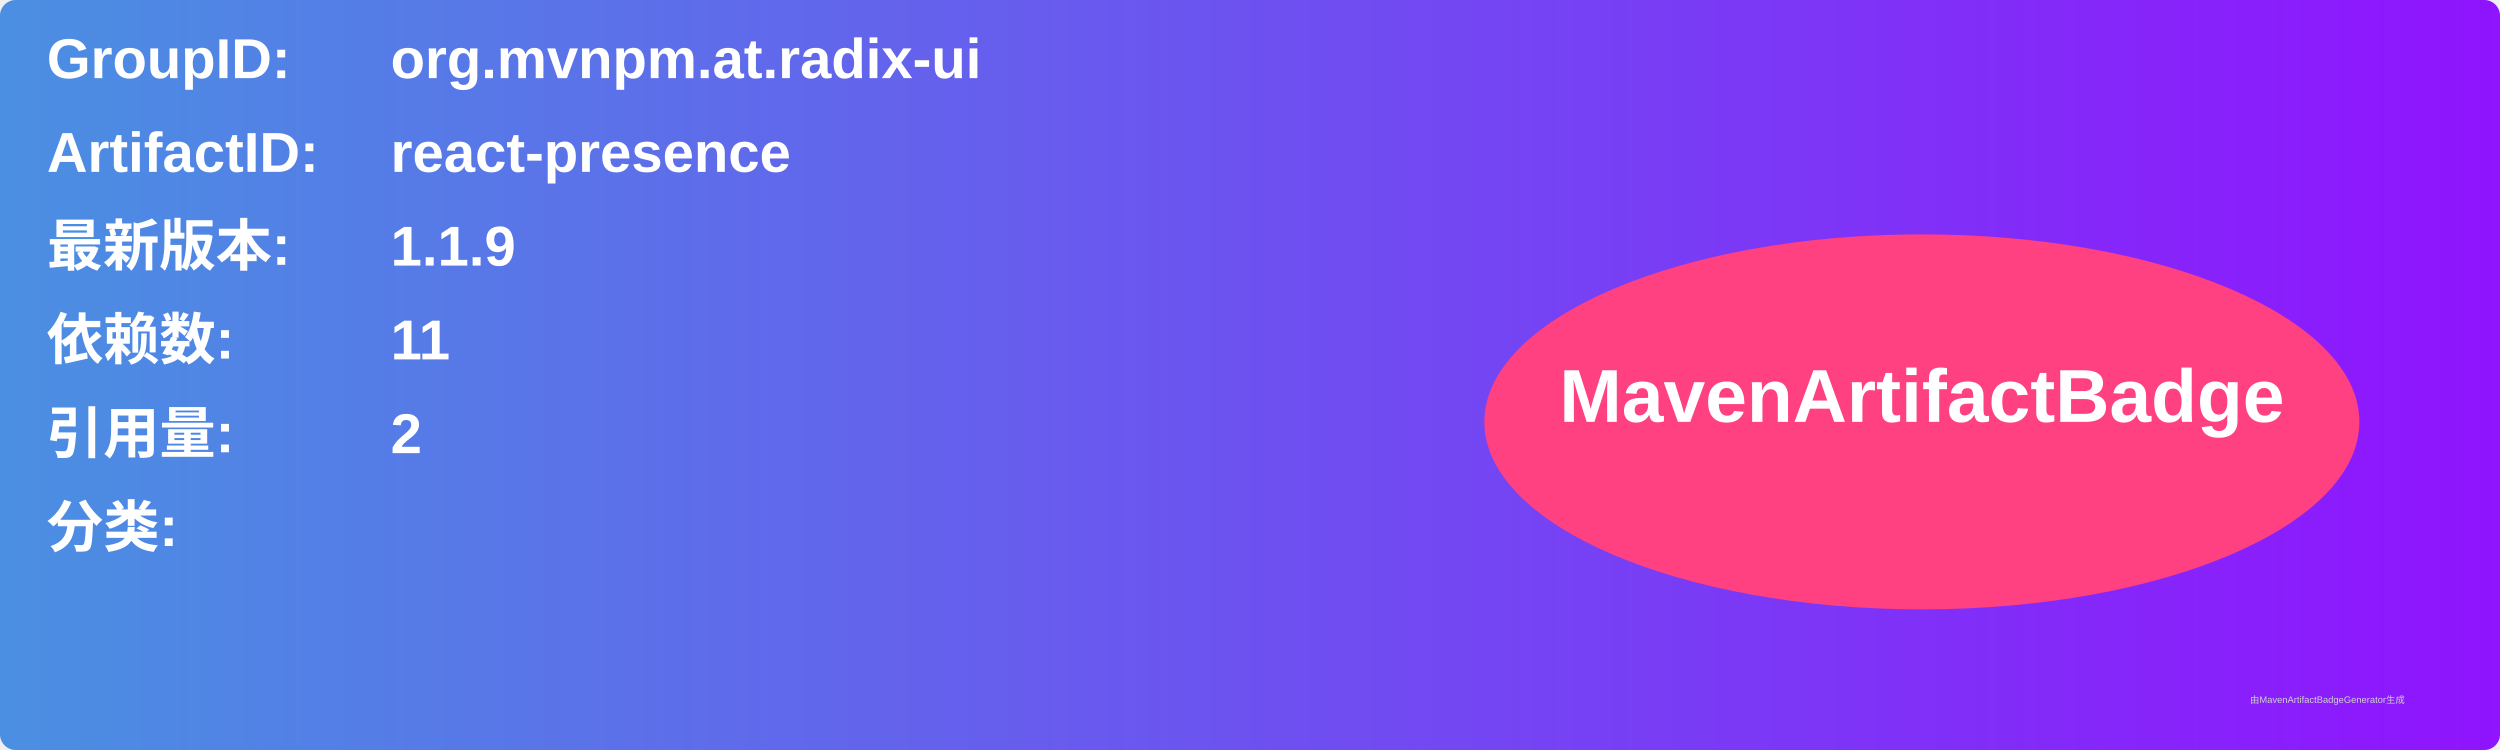
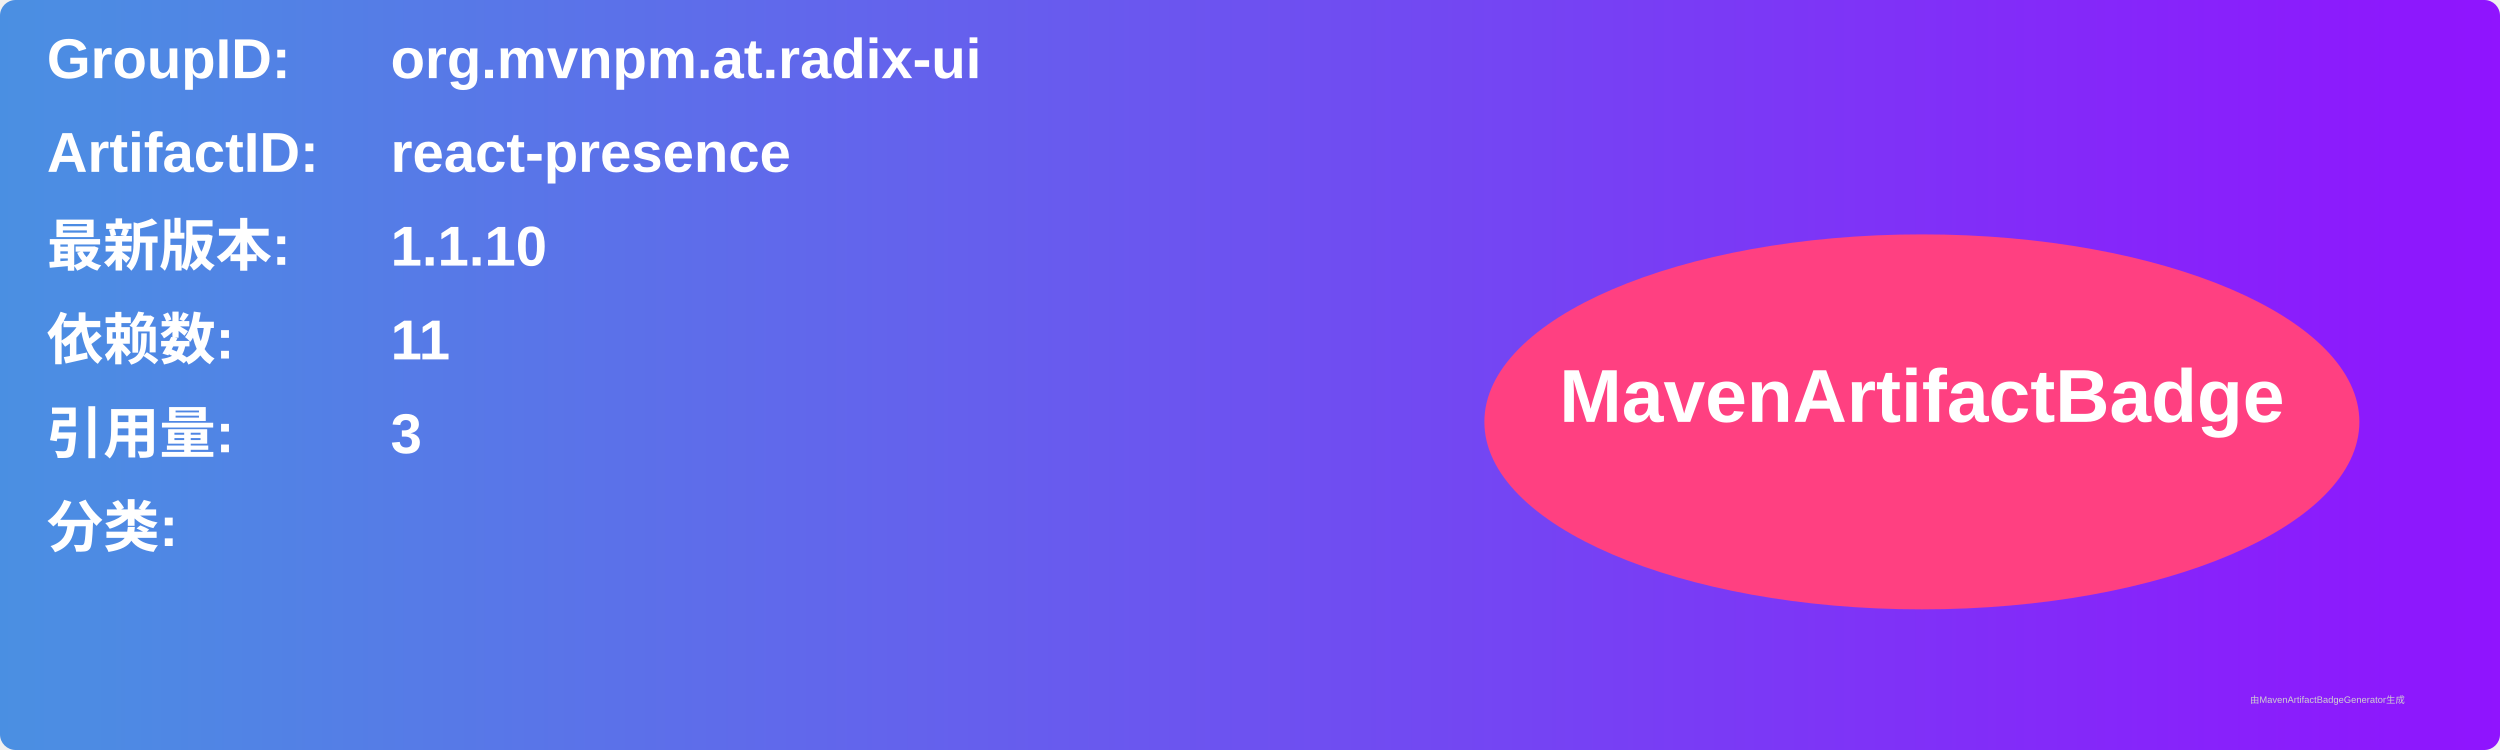
<svg xmlns="http://www.w3.org/2000/svg" width="800" height="240" viewBox="0 0 800 240">
  <linearGradient id="grad" x1="0%" y1="0%" x2="100%" y2="0%">
    <stop offset="0%" stop-color="#4a90e2" />
    <stop offset="100%" stop-color="#9013fe" />
  </linearGradient>
  <rect width="100%" height="100%" rx="5" ry="5" fill="url(#grad)" />
  <g transform="translate(15, 15)">
    <text x="0" y="10" font-family="Arial" font-size="18" fill="white" font-weight="bold" width="260">GroupID:</text>
    <text x="110" y="10" font-family="Arial" font-size="18" fill="white" font-weight="bold" width="460">org.mvnpm.at.radix-ui</text>
    <text x="0" y="40" font-family="Arial" font-size="18" fill="white" font-weight="bold" width="260">ArtifactID:</text>
    <text x="110" y="40" font-family="Arial" font-size="18" fill="white" font-weight="bold" width="460">react-presence</text>
    <text x="0" y="70" font-family="Arial" font-size="18" fill="white" font-weight="bold">最新版本:</text>
    <text x="110" y="70" font-family="Arial" font-size="18" fill="white" font-weight="bold">
-       <tspan font-weight="bold">1.1.9</tspan>
+       <tspan font-weight="bold">1.1.10</tspan>
    </text>
    <text x="0" y="100" font-family="Arial" font-size="18" fill="white" font-weight="bold">依赖数: </text>
    <text x="110" y="100" font-family="Arial" font-size="18" fill="white">
      <tspan font-weight="bold">11</tspan>
    </text>
    <text x="0" y="130" font-family="Arial" font-size="18" fill="white" font-weight="bold">引用量: </text>
    <text x="110" y="130" font-family="Arial" font-size="18" fill="white">
-       <tspan font-weight="bold">2</tspan>
+       <tspan font-weight="bold">3</tspan>
    </text>
    <text x="0" y="160" font-family="Arial" font-size="18" fill="white" font-weight="bold">分类:</text>
    <text x="10" y="190" font-family="Arial" font-size="10" fill="white">
      <tspan font-weight="bold" />
    </text>
    <ellipse cx="600" cy="120" rx="140" ry="60" fill="#ff4081" />
    <text x="600" y="120" text-anchor="middle" font-family="Arial" font-size="24" fill="white" font-weight="bold">MavenArtifactBadge</text>
  </g>
  <text x="720" y="225" font-family="Arial" font-size="3" fill="#d0d0d0">由MavenArtifactBadgeGenerator生成</text>
</svg>
